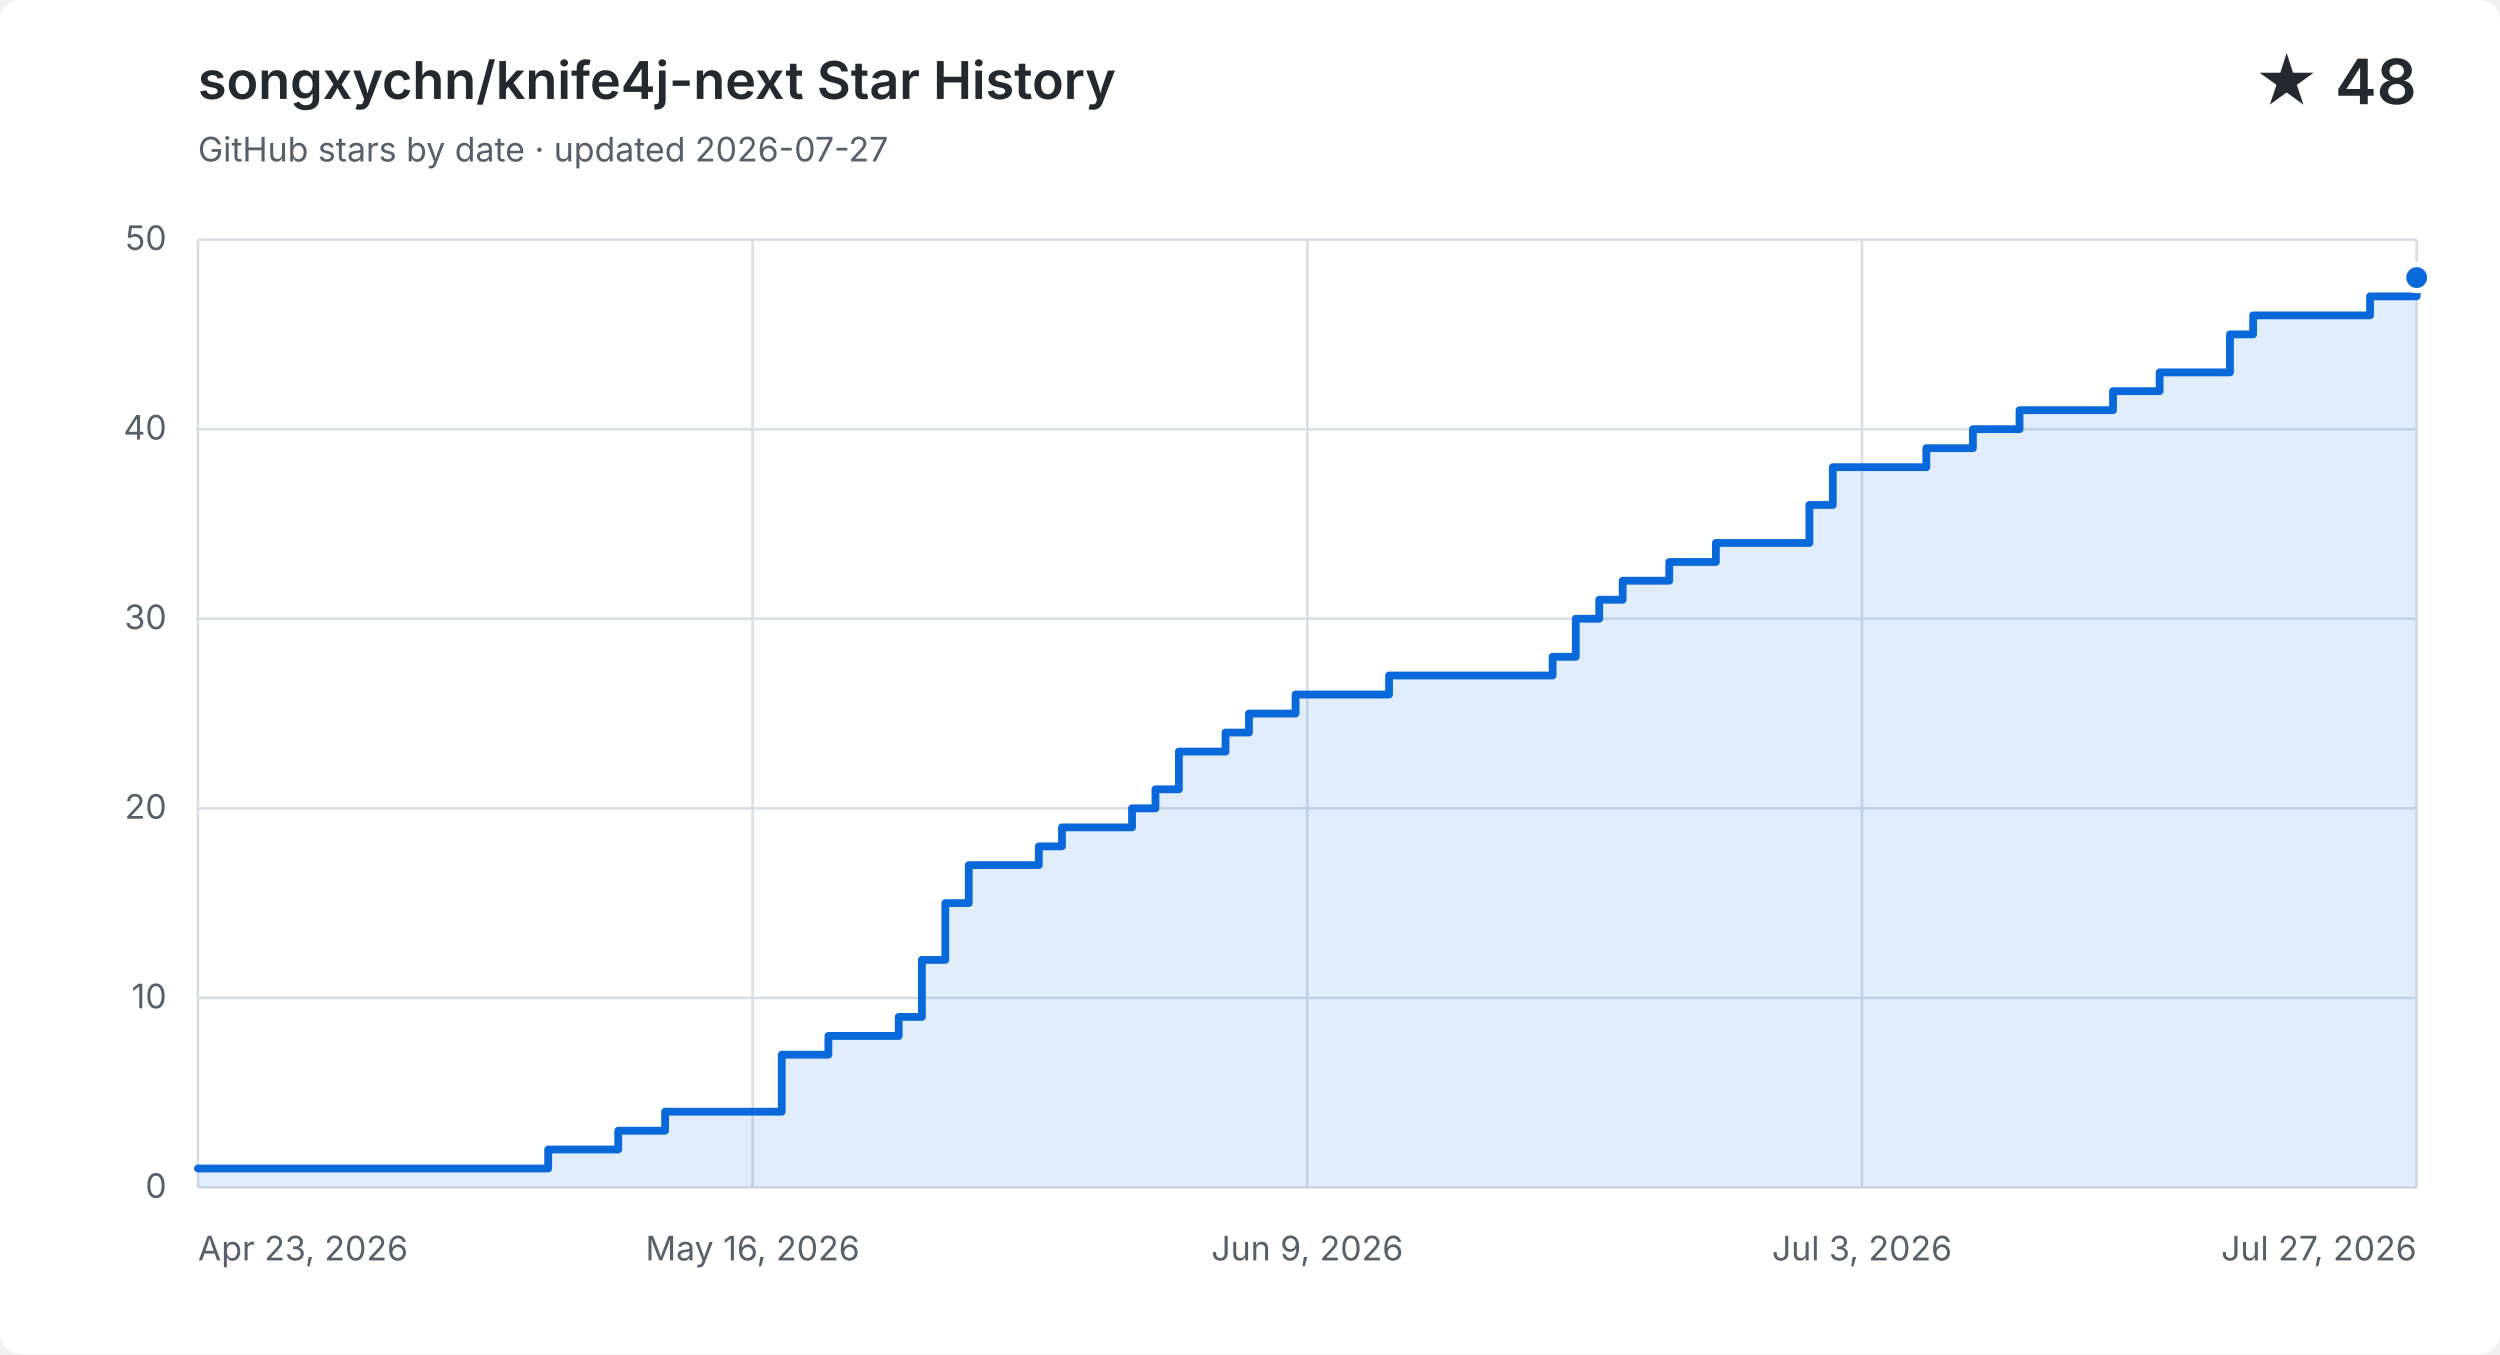
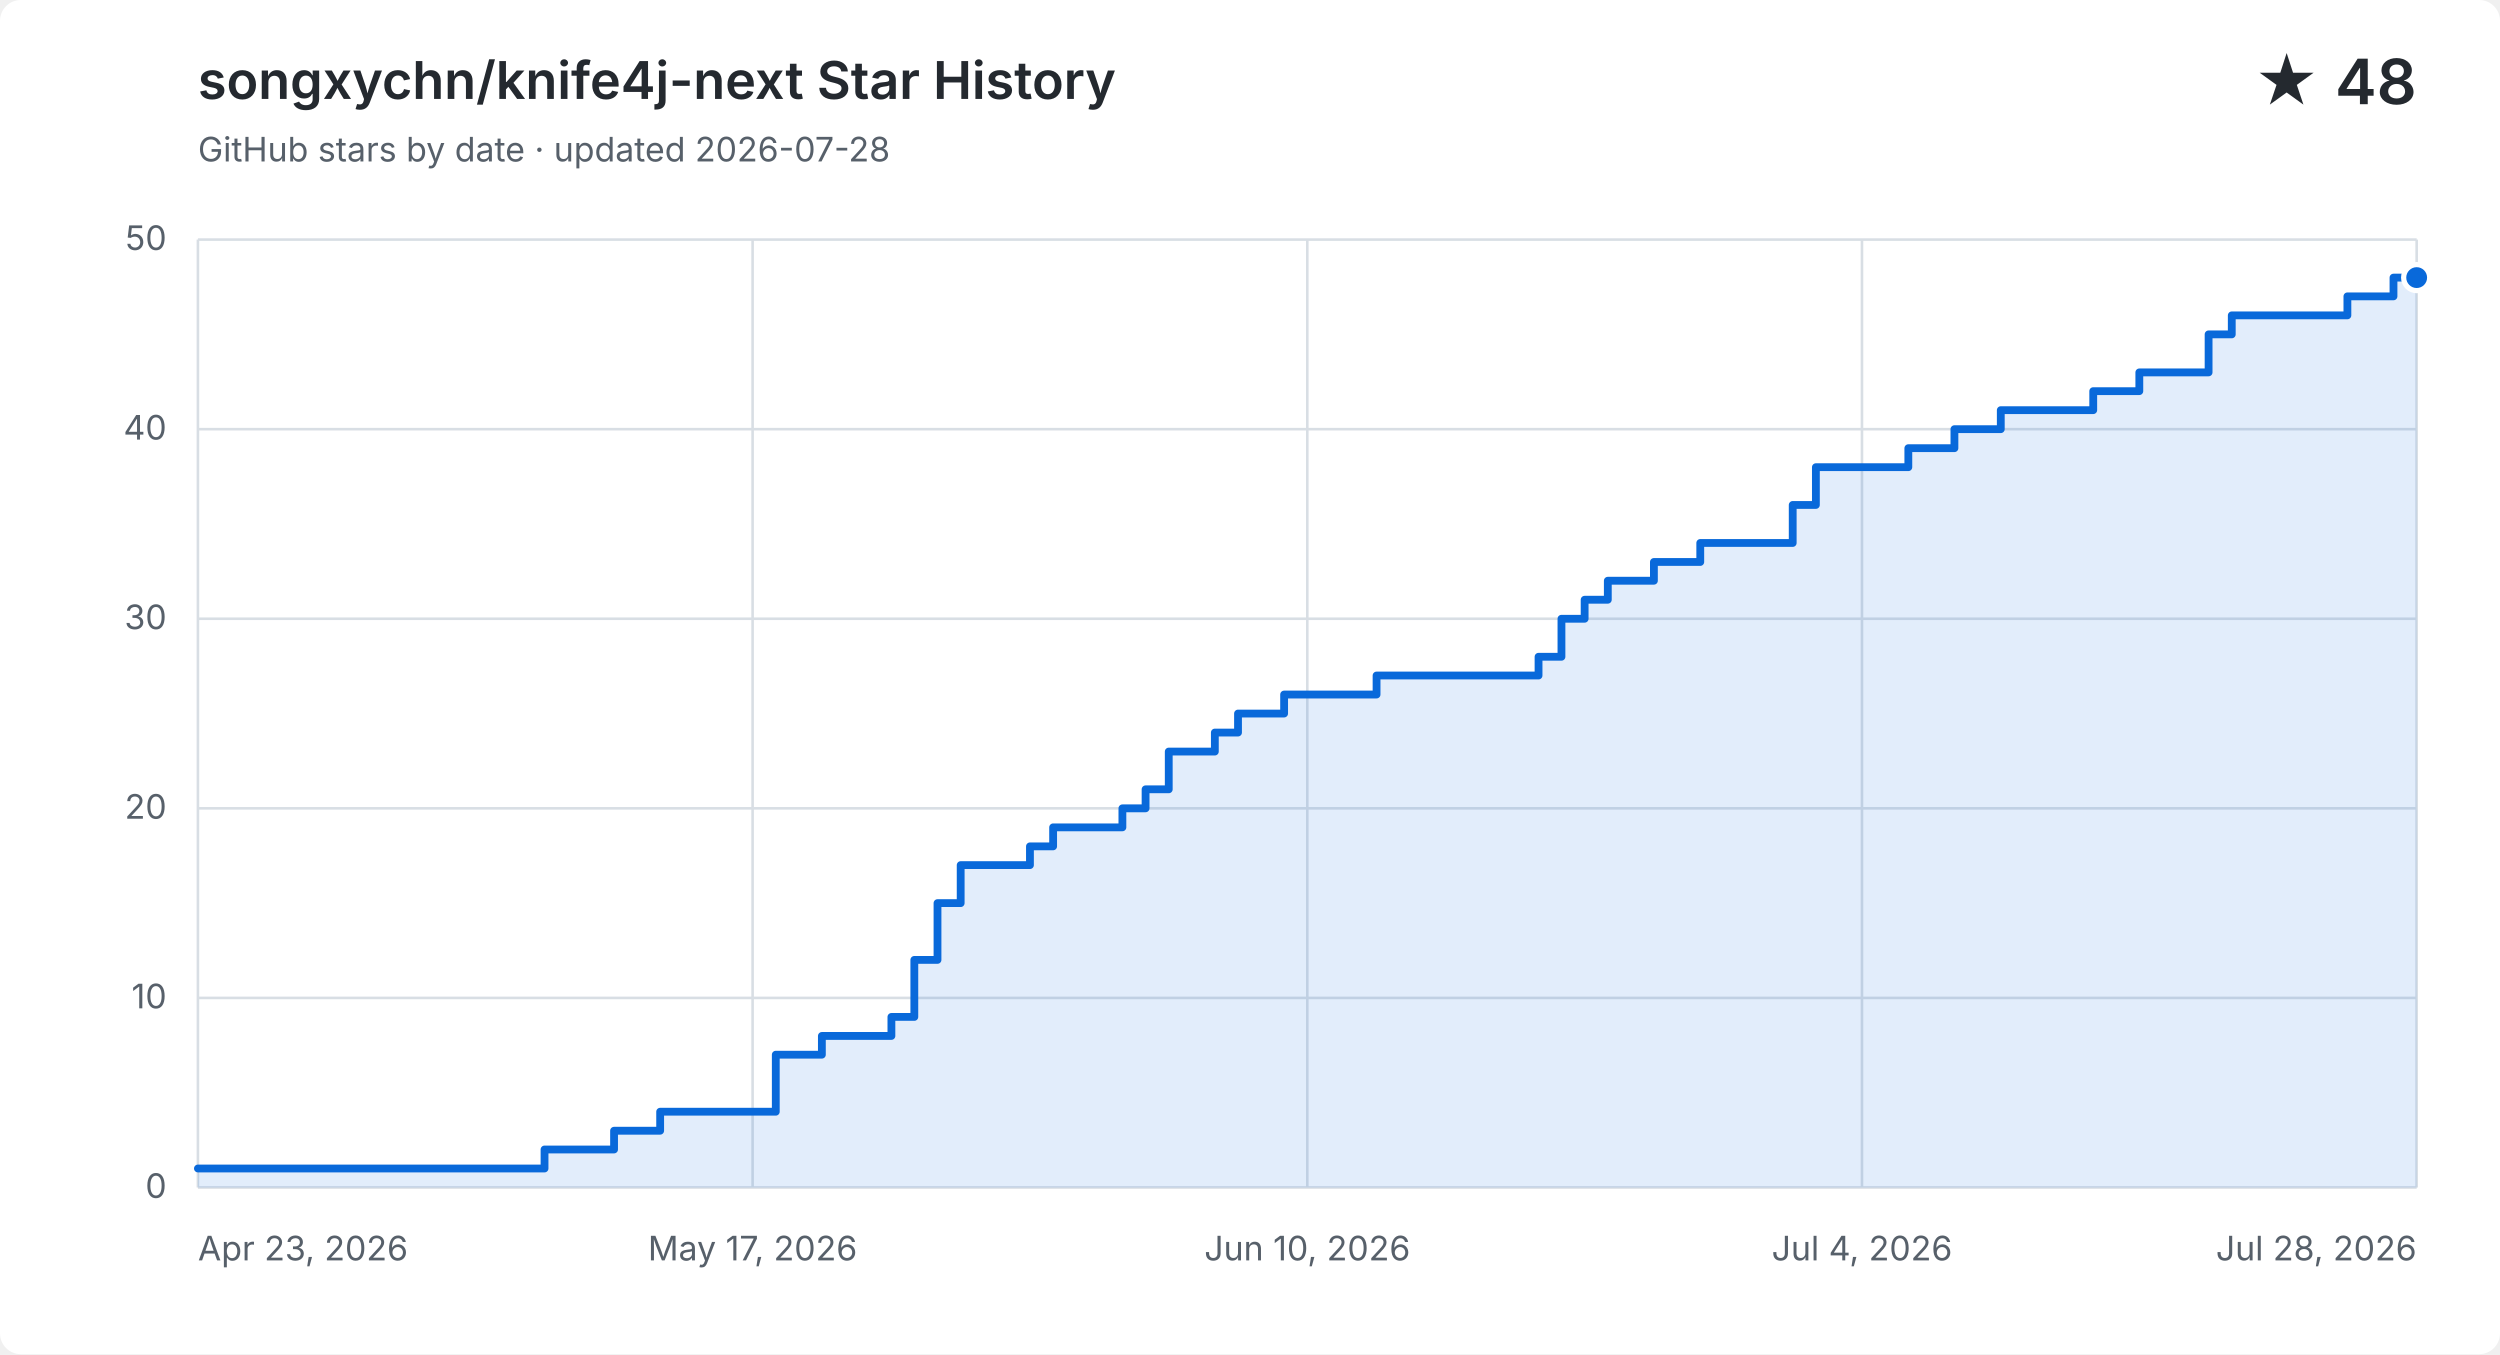
<svg xmlns="http://www.w3.org/2000/svg" width="960" height="520" viewBox="0 0 960 520" role="img" aria-labelledby="title description">
  <style>
    .background { fill: #ffffff; }
    .grid { fill: none; stroke: #d8dee4; stroke-width: 1; }
    .label, .subtitle { fill: #57606a; font: 13px -apple-system, BlinkMacSystemFont, "Segoe UI", sans-serif; }
    .heading, .value { fill: #24292f; font-family: -apple-system, BlinkMacSystemFont, "Segoe UI", sans-serif; }
    .heading { font-size: 20px; font-weight: 600; }
    .value { font-size: 24px; font-weight: 600; }
    .area { fill: #0969da; opacity: .12; }
    .line { fill: none; stroke: #0969da; stroke-linecap: round; stroke-linejoin: round; stroke-width: 3; }
    .point { fill: #0969da; stroke: #ffffff; stroke-width: 2; }
    @media (prefers-color-scheme: dark) {
      .background { fill: #0d1117; }
      .grid { stroke: #30363d; }
      .label, .subtitle { fill: #8b949e; }
      .heading, .value { fill: #f0f6fc; }
      .area { fill: #58a6ff; }
      .line { stroke: #58a6ff; }
      .point { fill: #58a6ff; stroke: #0d1117; }
    }
  </style>
  <rect class="background" width="960" height="520" rx="8" />
  <text class="heading" x="76" y="38">songxychn/knife4j-next Star History</text>
-   <text class="subtitle" x="76" y="62">GitHub stars by date · updated 2026-07-27</text>
+   <text class="subtitle" x="76" y="62">GitHub stars by date · updated 2026-07-28</text>
  <text class="value" x="928" y="40" text-anchor="end">★ 48</text>
  <path class="grid" d="M 76 456.0 H 928" />
  <text class="label" x="64" y="460.0" text-anchor="end">0</text>
  <path class="grid" d="M 76 383.2 H 928" />
  <text class="label" x="64" y="387.2" text-anchor="end">10</text>
  <path class="grid" d="M 76 310.4 H 928" />
  <text class="label" x="64" y="314.4" text-anchor="end">20</text>
  <path class="grid" d="M 76 237.6 H 928" />
  <text class="label" x="64" y="241.6" text-anchor="end">30</text>
  <path class="grid" d="M 76 164.8 H 928" />
  <text class="label" x="64" y="168.8" text-anchor="end">40</text>
  <path class="grid" d="M 76 92.0 H 928" />
  <text class="label" x="64" y="96.0" text-anchor="end">50</text>
  <path class="grid" d="M 76.0 92 V 456" />
  <text class="label" x="76.0" y="484" text-anchor="start">Apr 23, 2026</text>
  <path class="grid" d="M 289.0 92 V 456" />
-   <text class="label" x="289.0" y="484" text-anchor="middle">May 16, 2026</text>
+   <text class="label" x="289.0" y="484" text-anchor="middle">May 17, 2026</text>
  <path class="grid" d="M 502.0 92 V 456" />
-   <text class="label" x="502.0" y="484" text-anchor="middle">Jun 9, 2026</text>
+   <text class="label" x="502.0" y="484" text-anchor="middle">Jun 10, 2026</text>
  <path class="grid" d="M 715.0 92 V 456" />
-   <text class="label" x="715.0" y="484" text-anchor="middle">Jul 3, 2026</text>
+   <text class="label" x="715.0" y="484" text-anchor="middle">Jul 4, 2026</text>
  <path class="grid" d="M 928.0 92 V 456" />
-   <text class="label" x="928.0" y="484" text-anchor="end">Jul 27, 2026</text>
-   <path class="area" d="M 76.0 448.7 H 210.5 V 441.4 H 237.4 V 434.2 H 255.4 V 426.9 H 300.2 V 405.0 H 318.1 V 397.8 H 345.1 V 390.5 H 354.0 V 368.6 H 363.0 V 346.8 H 372.0 V 332.2 H 398.9 V 325.0 H 407.8 V 317.7 H 434.7 V 310.4 H 443.7 V 303.1 H 452.7 V 288.6 H 470.6 V 281.3 H 479.6 V 274.0 H 497.5 V 266.7 H 533.4 V 259.4 H 596.2 V 252.2 H 605.1 V 237.6 H 614.1 V 230.3 H 623.1 V 223.0 H 641.0 V 215.8 H 658.9 V 208.5 H 694.8 V 193.9 H 703.8 V 179.4 H 739.7 V 172.1 H 757.6 V 164.8 H 775.5 V 157.5 H 811.4 V 150.2 H 829.3 V 143.0 H 847.3 V 143.0 H 856.3 V 128.4 H 865.2 V 121.1 H 874.2 V 121.1 H 883.2 V 121.1 H 892.1 V 121.1 H 901.1 V 121.1 H 910.1 V 113.8 H 919.0 V 113.8 H 928.0 V 106.6 V 456 H 76.0 Z" />
-   <path class="line" d="M 76.0 448.7 H 210.5 V 441.4 H 237.4 V 434.2 H 255.4 V 426.9 H 300.2 V 405.0 H 318.1 V 397.8 H 345.1 V 390.5 H 354.0 V 368.6 H 363.0 V 346.8 H 372.0 V 332.2 H 398.9 V 325.0 H 407.8 V 317.7 H 434.7 V 310.4 H 443.7 V 303.1 H 452.7 V 288.6 H 470.6 V 281.3 H 479.6 V 274.0 H 497.5 V 266.7 H 533.4 V 259.4 H 596.2 V 252.2 H 605.1 V 237.6 H 614.1 V 230.3 H 623.1 V 223.0 H 641.0 V 215.8 H 658.9 V 208.5 H 694.8 V 193.9 H 703.8 V 179.4 H 739.7 V 172.1 H 757.6 V 164.8 H 775.5 V 157.5 H 811.4 V 150.2 H 829.3 V 143.0 H 847.3 V 143.0 H 856.3 V 128.4 H 865.2 V 121.1 H 874.2 V 121.1 H 883.2 V 121.1 H 892.1 V 121.1 H 901.1 V 121.1 H 910.1 V 113.8 H 919.0 V 113.8 H 928.0 V 106.6" />
+   <text class="label" x="928.0" y="484" text-anchor="end">Jul 28, 2026</text>
+   <path class="area" d="M 76.0 448.7 H 209.1 V 441.4 H 235.8 V 434.2 H 253.5 V 426.9 H 297.9 V 405.0 H 315.6 V 397.8 H 342.3 V 390.5 H 351.1 V 368.6 H 360.0 V 346.8 H 368.9 V 332.2 H 395.5 V 325.0 H 404.4 V 317.7 H 431.0 V 310.4 H 439.9 V 303.1 H 448.8 V 288.6 H 466.5 V 281.3 H 475.4 V 274.0 H 493.1 V 266.7 H 528.6 V 259.4 H 590.8 V 252.2 H 599.6 V 237.6 H 608.5 V 230.3 H 617.4 V 223.0 H 635.1 V 215.8 H 652.9 V 208.5 H 688.4 V 193.9 H 697.3 V 179.4 H 732.8 V 172.1 H 750.5 V 164.8 H 768.3 V 157.5 H 803.8 V 150.2 H 821.5 V 143.0 H 839.3 V 143.0 H 848.1 V 128.4 H 857.0 V 121.1 H 865.9 V 121.1 H 874.8 V 121.1 H 883.6 V 121.1 H 892.5 V 121.1 H 901.4 V 113.8 H 910.3 V 113.8 H 919.1 V 106.6 H 928.0 V 106.6 V 456 H 76.0 Z" />
+   <path class="line" d="M 76.0 448.7 H 209.1 V 441.4 H 235.8 V 434.2 H 253.5 V 426.9 H 297.9 V 405.0 H 315.6 V 397.8 H 342.3 V 390.5 H 351.1 V 368.6 H 360.0 V 346.8 H 368.9 V 332.2 H 395.5 V 325.0 H 404.4 V 317.7 H 431.0 V 310.4 H 439.9 V 303.1 H 448.8 V 288.6 H 466.5 V 281.3 H 475.4 V 274.0 H 493.1 V 266.7 H 528.6 V 259.4 H 590.8 V 252.2 H 599.6 V 237.6 H 608.5 V 230.3 H 617.4 V 223.0 H 635.1 V 215.8 H 652.9 V 208.5 H 688.4 V 193.9 H 697.3 V 179.4 H 732.8 V 172.1 H 750.5 V 164.8 H 768.3 V 157.5 H 803.8 V 150.2 H 821.5 V 143.0 H 839.3 V 143.0 H 848.1 V 128.4 H 857.0 V 121.1 H 865.9 V 121.1 H 874.8 V 121.1 H 883.6 V 121.1 H 892.5 V 121.1 H 901.4 V 113.8 H 910.3 V 113.8 H 919.1 V 106.6 H 928.0 V 106.6" />
  <circle class="point" cx="928.0" cy="106.6" r="5" />
</svg>
